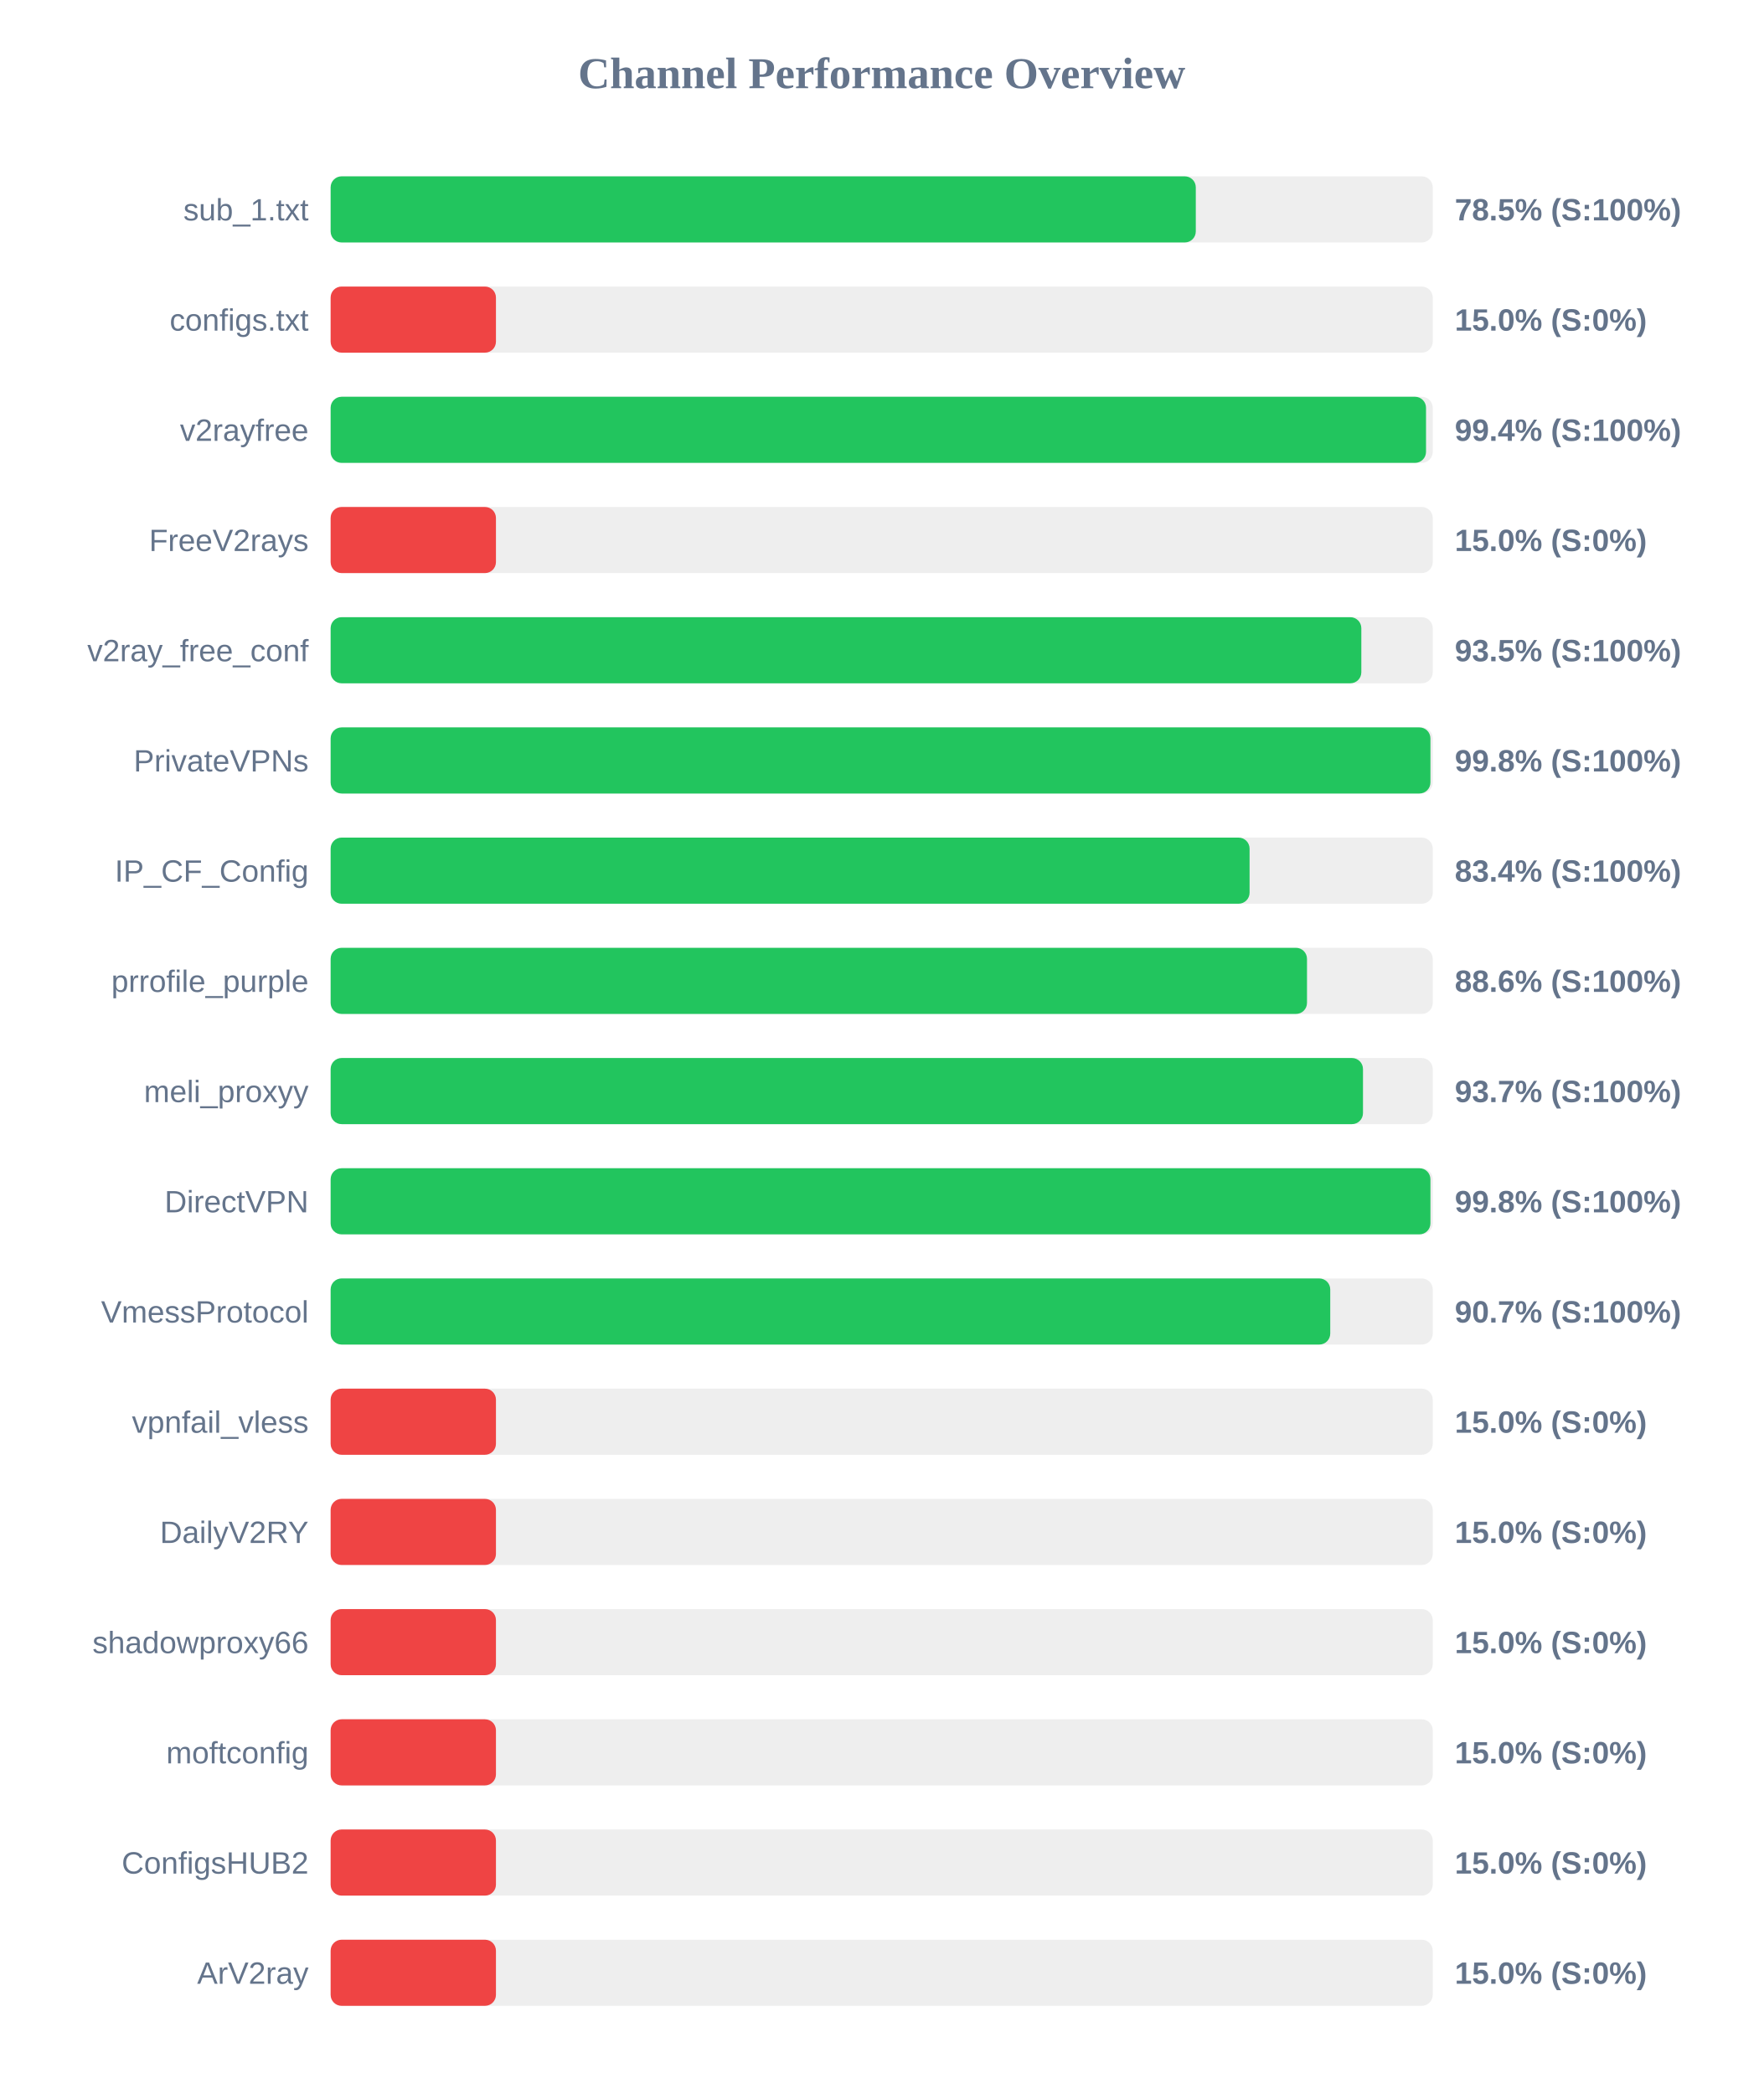
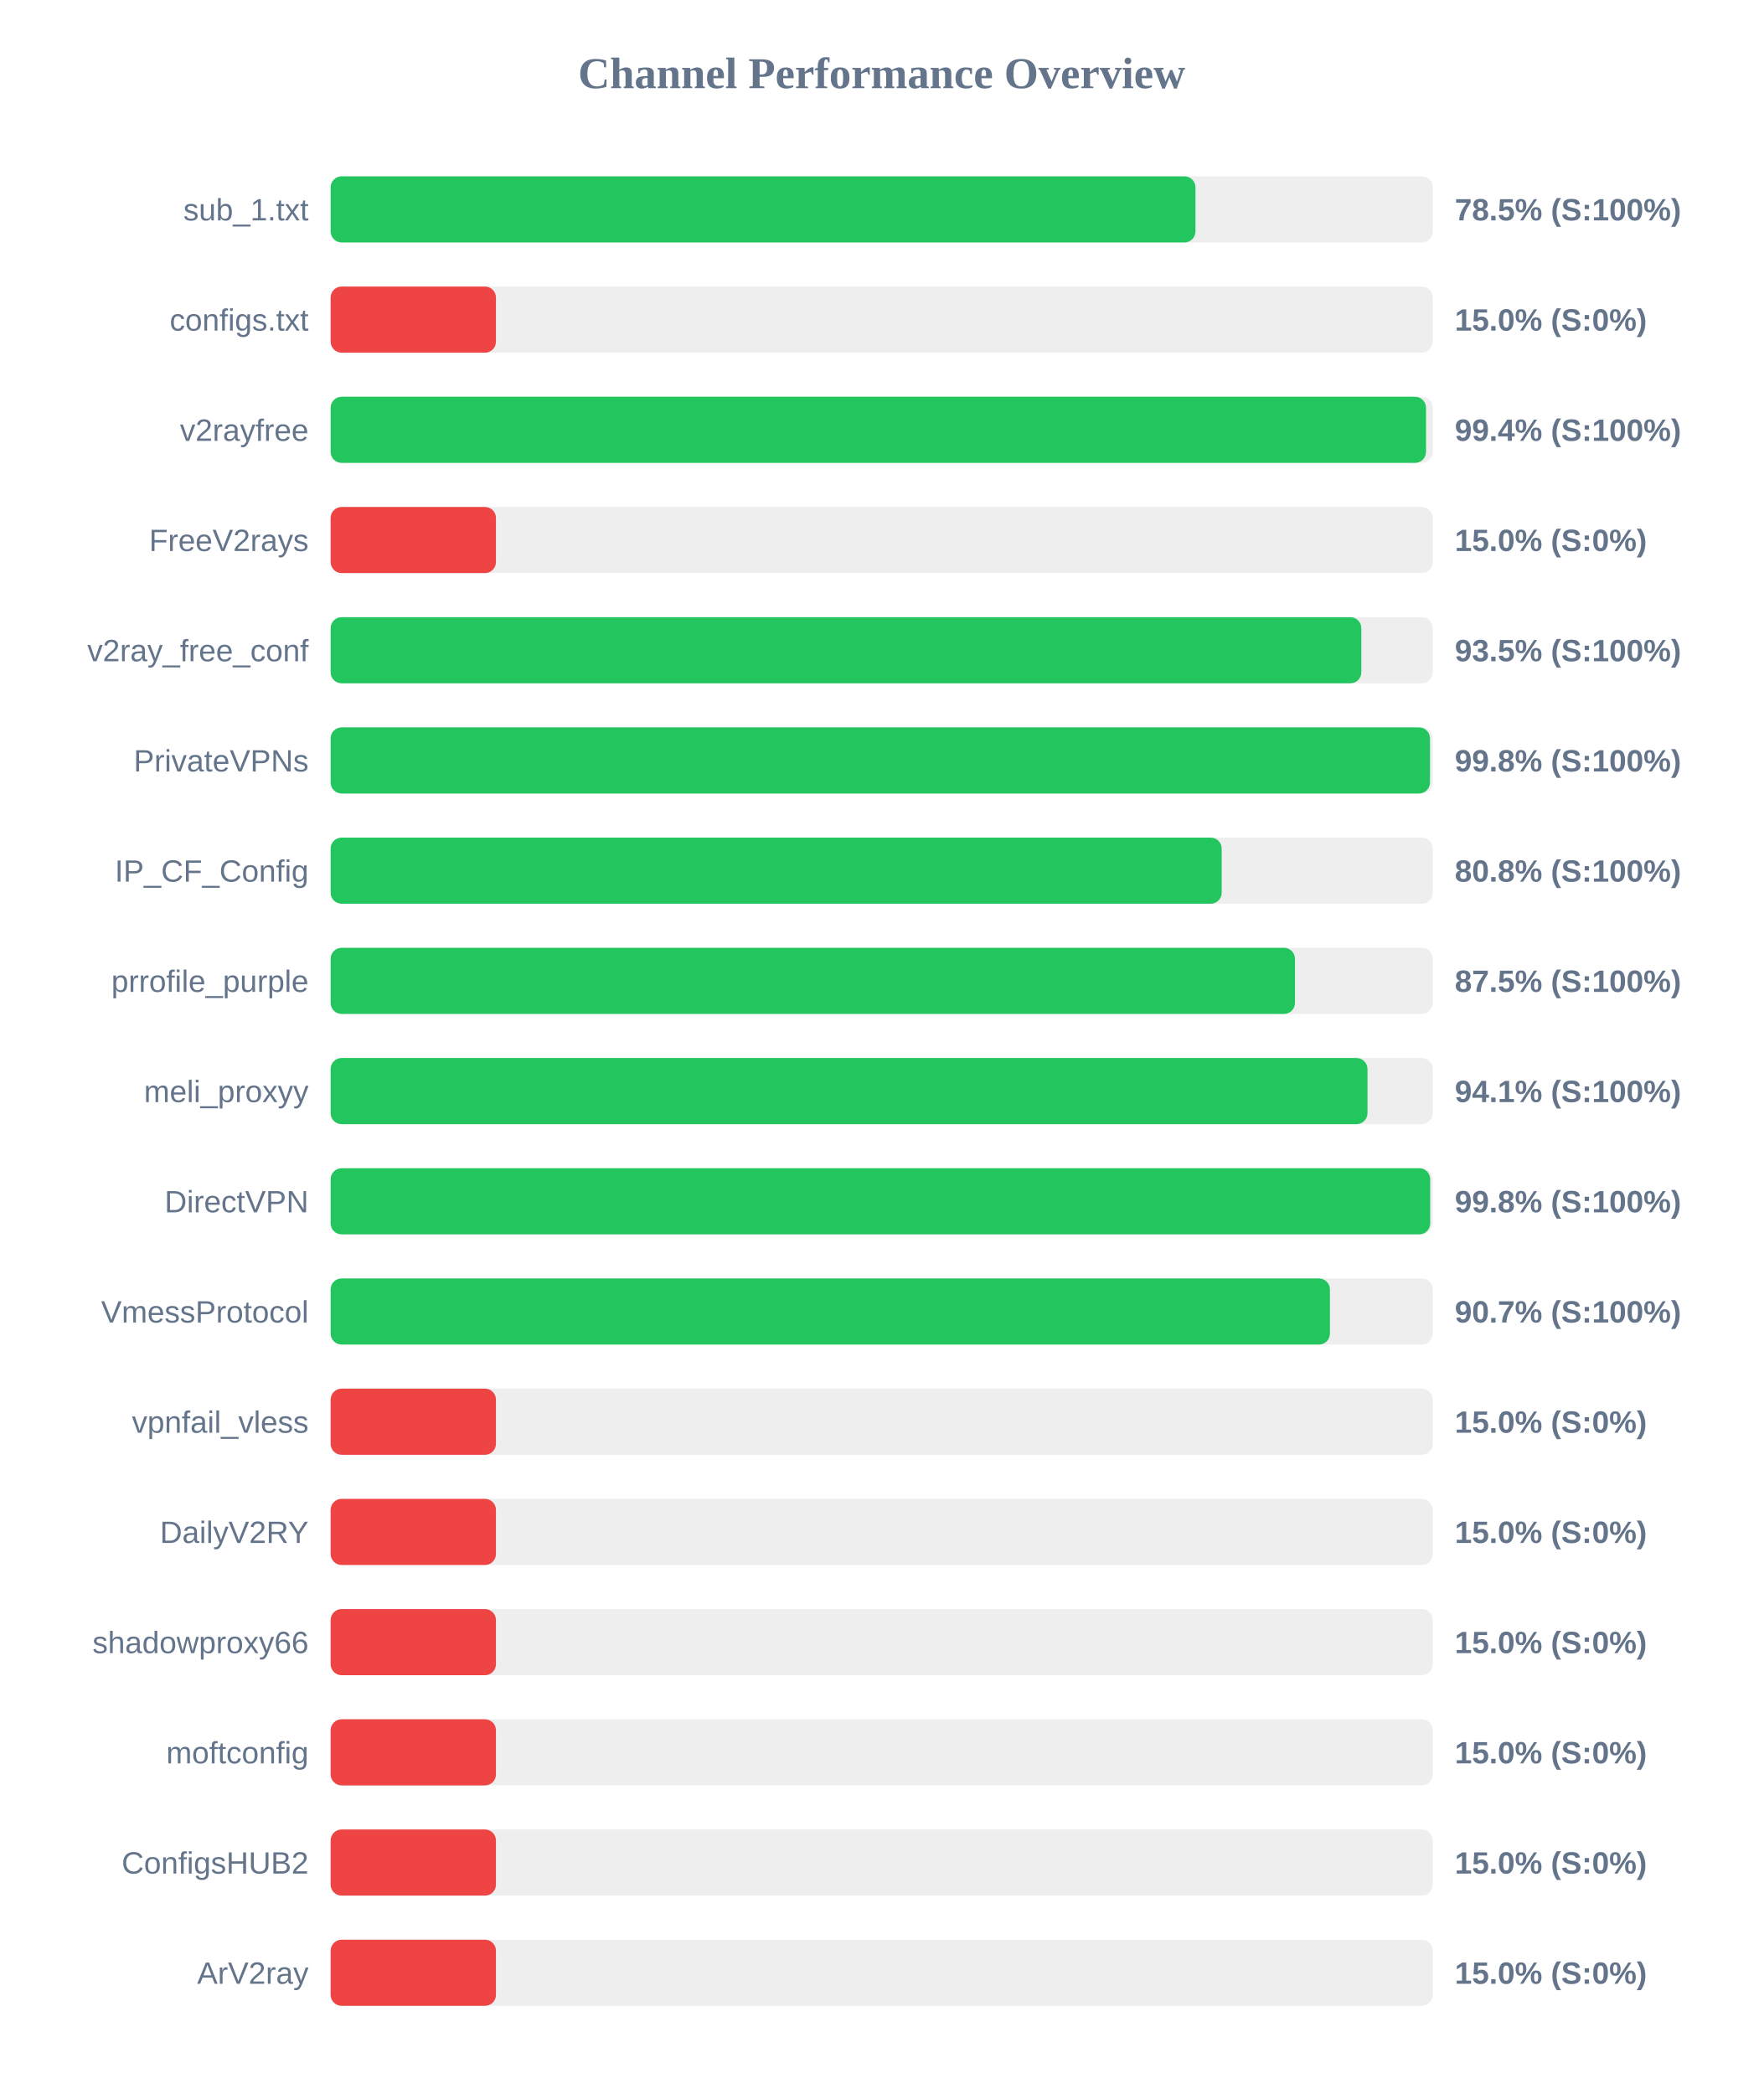
<svg xmlns="http://www.w3.org/2000/svg" width="800" height="950" version="1.1">
  <style>
        .row { font: 14px Arial; fill: #64748b; }
        .score { font: bold 14px Arial; fill: #64748b; }
    </style>
  <text x="400" y="40" text-anchor="middle" font-size="20px" font-weight="bold" fill="#64748b">Channel Performance Overview</text>
  <rect x="150" y="80" width="500" height="30" fill="#eee" rx="5" />
-   <rect x="150" y="80" width="392.5" height="30" fill="#22c55e" rx="5" />
+   <rect x="150" y="80" width="392.35" height="30" fill="#22c55e" rx="5" />
  <text x="140" y="100" text-anchor="end" class="row">sub_1.txt</text>
  <text x="660" y="100" text-anchor="start" class="score">78.5% (S:100%)</text>
  <rect x="150" y="130" width="500" height="30" fill="#eee" rx="5" />
  <rect x="150" y="130" width="75.0" height="30" fill="#ef4444" rx="5" />
  <text x="140" y="150" text-anchor="end" class="row">configs.txt</text>
  <text x="660" y="150" text-anchor="start" class="score">15.0% (S:0%)</text>
  <rect x="150" y="180" width="500" height="30" fill="#eee" rx="5" />
  <rect x="150" y="180" width="496.95" height="30" fill="#22c55e" rx="5" />
  <text x="140" y="200" text-anchor="end" class="row">v2rayfree</text>
  <text x="660" y="200" text-anchor="start" class="score">99.4% (S:100%)</text>
  <rect x="150" y="230" width="500" height="30" fill="#eee" rx="5" />
  <rect x="150" y="230" width="75.0" height="30" fill="#ef4444" rx="5" />
  <text x="140" y="250" text-anchor="end" class="row">FreeV2rays</text>
  <text x="660" y="250" text-anchor="start" class="score">15.0% (S:0%)</text>
  <rect x="150" y="280" width="500" height="30" fill="#eee" rx="5" />
  <rect x="150" y="280" width="467.6" height="30" fill="#22c55e" rx="5" />
  <text x="140" y="300" text-anchor="end" class="row">v2ray_free_conf</text>
  <text x="660" y="300" text-anchor="start" class="score">93.5% (S:100%)</text>
  <rect x="150" y="330" width="500" height="30" fill="#eee" rx="5" />
-   <rect x="150" y="330" width="498.95" height="30" fill="#22c55e" rx="5" />
+   <rect x="150" y="330" width="498.75" height="30" fill="#22c55e" rx="5" />
  <text x="140" y="350" text-anchor="end" class="row">PrivateVPNs</text>
  <text x="660" y="350" text-anchor="start" class="score">99.8% (S:100%)</text>
  <rect x="150" y="380" width="500" height="30" fill="#eee" rx="5" />
-   <rect x="150" y="380" width="416.9" height="30" fill="#22c55e" rx="5" />
+   <rect x="150" y="380" width="404.25" height="30" fill="#22c55e" rx="5" />
  <text x="140" y="400" text-anchor="end" class="row">IP_CF_Config</text>
-   <text x="660" y="400" text-anchor="start" class="score">83.4% (S:100%)</text>
+   <text x="660" y="400" text-anchor="start" class="score">80.8% (S:100%)</text>
  <rect x="150" y="430" width="500" height="30" fill="#eee" rx="5" />
-   <rect x="150" y="430" width="442.95" height="30" fill="#22c55e" rx="5" />
+   <rect x="150" y="430" width="437.5" height="30" fill="#22c55e" rx="5" />
  <text x="140" y="450" text-anchor="end" class="row">prrofile_purple</text>
-   <text x="660" y="450" text-anchor="start" class="score">88.6% (S:100%)</text>
+   <text x="660" y="450" text-anchor="start" class="score">87.5% (S:100%)</text>
  <rect x="150" y="480" width="500" height="30" fill="#eee" rx="5" />
-   <rect x="150" y="480" width="468.35" height="30" fill="#22c55e" rx="5" />
+   <rect x="150" y="480" width="470.4" height="30" fill="#22c55e" rx="5" />
  <text x="140" y="500" text-anchor="end" class="row">meli_proxyy</text>
-   <text x="660" y="500" text-anchor="start" class="score">93.7% (S:100%)</text>
+   <text x="660" y="500" text-anchor="start" class="score">94.1% (S:100%)</text>
  <rect x="150" y="530" width="500" height="30" fill="#eee" rx="5" />
-   <rect x="150" y="530" width="498.95" height="30" fill="#22c55e" rx="5" />
+   <rect x="150" y="530" width="498.85" height="30" fill="#22c55e" rx="5" />
  <text x="140" y="550" text-anchor="end" class="row">DirectVPN</text>
  <text x="660" y="550" text-anchor="start" class="score">99.8% (S:100%)</text>
  <rect x="150" y="580" width="500" height="30" fill="#eee" rx="5" />
-   <rect x="150" y="580" width="453.5" height="30" fill="#22c55e" rx="5" />
+   <rect x="150" y="580" width="453.35" height="30" fill="#22c55e" rx="5" />
  <text x="140" y="600" text-anchor="end" class="row">VmessProtocol</text>
  <text x="660" y="600" text-anchor="start" class="score">90.7% (S:100%)</text>
  <rect x="150" y="630" width="500" height="30" fill="#eee" rx="5" />
  <rect x="150" y="630" width="75.0" height="30" fill="#ef4444" rx="5" />
  <text x="140" y="650" text-anchor="end" class="row">vpnfail_vless</text>
  <text x="660" y="650" text-anchor="start" class="score">15.0% (S:0%)</text>
  <rect x="150" y="680" width="500" height="30" fill="#eee" rx="5" />
  <rect x="150" y="680" width="75.0" height="30" fill="#ef4444" rx="5" />
  <text x="140" y="700" text-anchor="end" class="row">DailyV2RY</text>
  <text x="660" y="700" text-anchor="start" class="score">15.0% (S:0%)</text>
  <rect x="150" y="730" width="500" height="30" fill="#eee" rx="5" />
  <rect x="150" y="730" width="75.0" height="30" fill="#ef4444" rx="5" />
  <text x="140" y="750" text-anchor="end" class="row">shadowproxy66</text>
  <text x="660" y="750" text-anchor="start" class="score">15.0% (S:0%)</text>
  <rect x="150" y="780" width="500" height="30" fill="#eee" rx="5" />
  <rect x="150" y="780" width="75.0" height="30" fill="#ef4444" rx="5" />
  <text x="140" y="800" text-anchor="end" class="row">moftconfig</text>
  <text x="660" y="800" text-anchor="start" class="score">15.0% (S:0%)</text>
  <rect x="150" y="830" width="500" height="30" fill="#eee" rx="5" />
  <rect x="150" y="830" width="75.0" height="30" fill="#ef4444" rx="5" />
  <text x="140" y="850" text-anchor="end" class="row">ConfigsHUB2</text>
  <text x="660" y="850" text-anchor="start" class="score">15.0% (S:0%)</text>
  <rect x="150" y="880" width="500" height="30" fill="#eee" rx="5" />
  <rect x="150" y="880" width="75.0" height="30" fill="#ef4444" rx="5" />
  <text x="140" y="900" text-anchor="end" class="row">ArV2ray</text>
  <text x="660" y="900" text-anchor="start" class="score">15.0% (S:0%)</text>
</svg>
